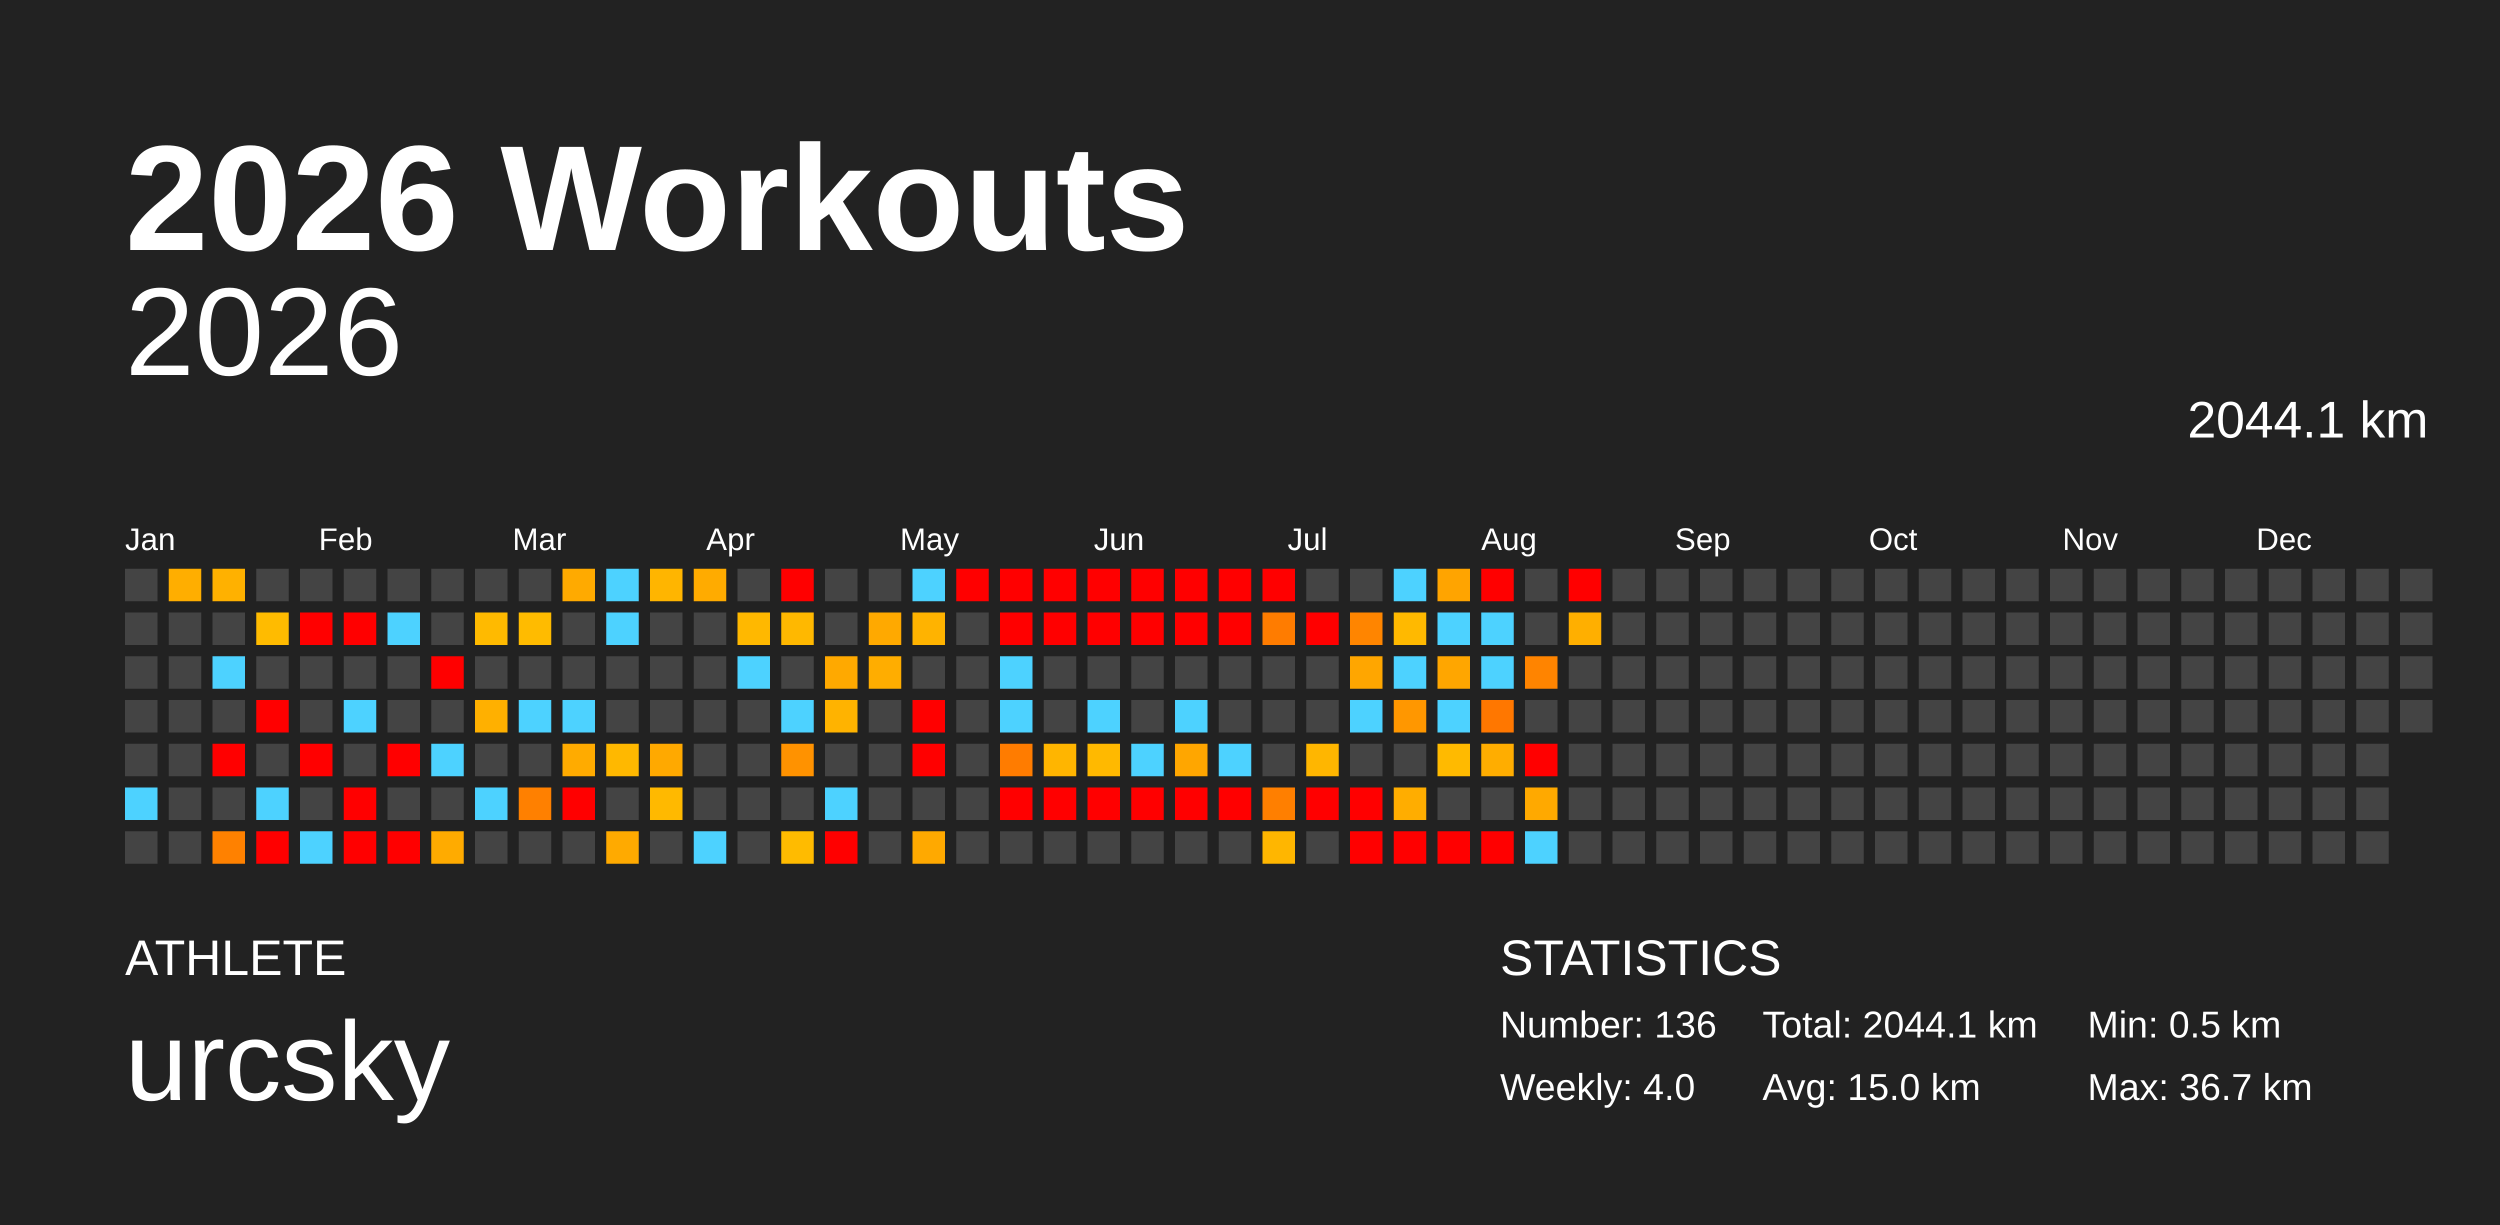
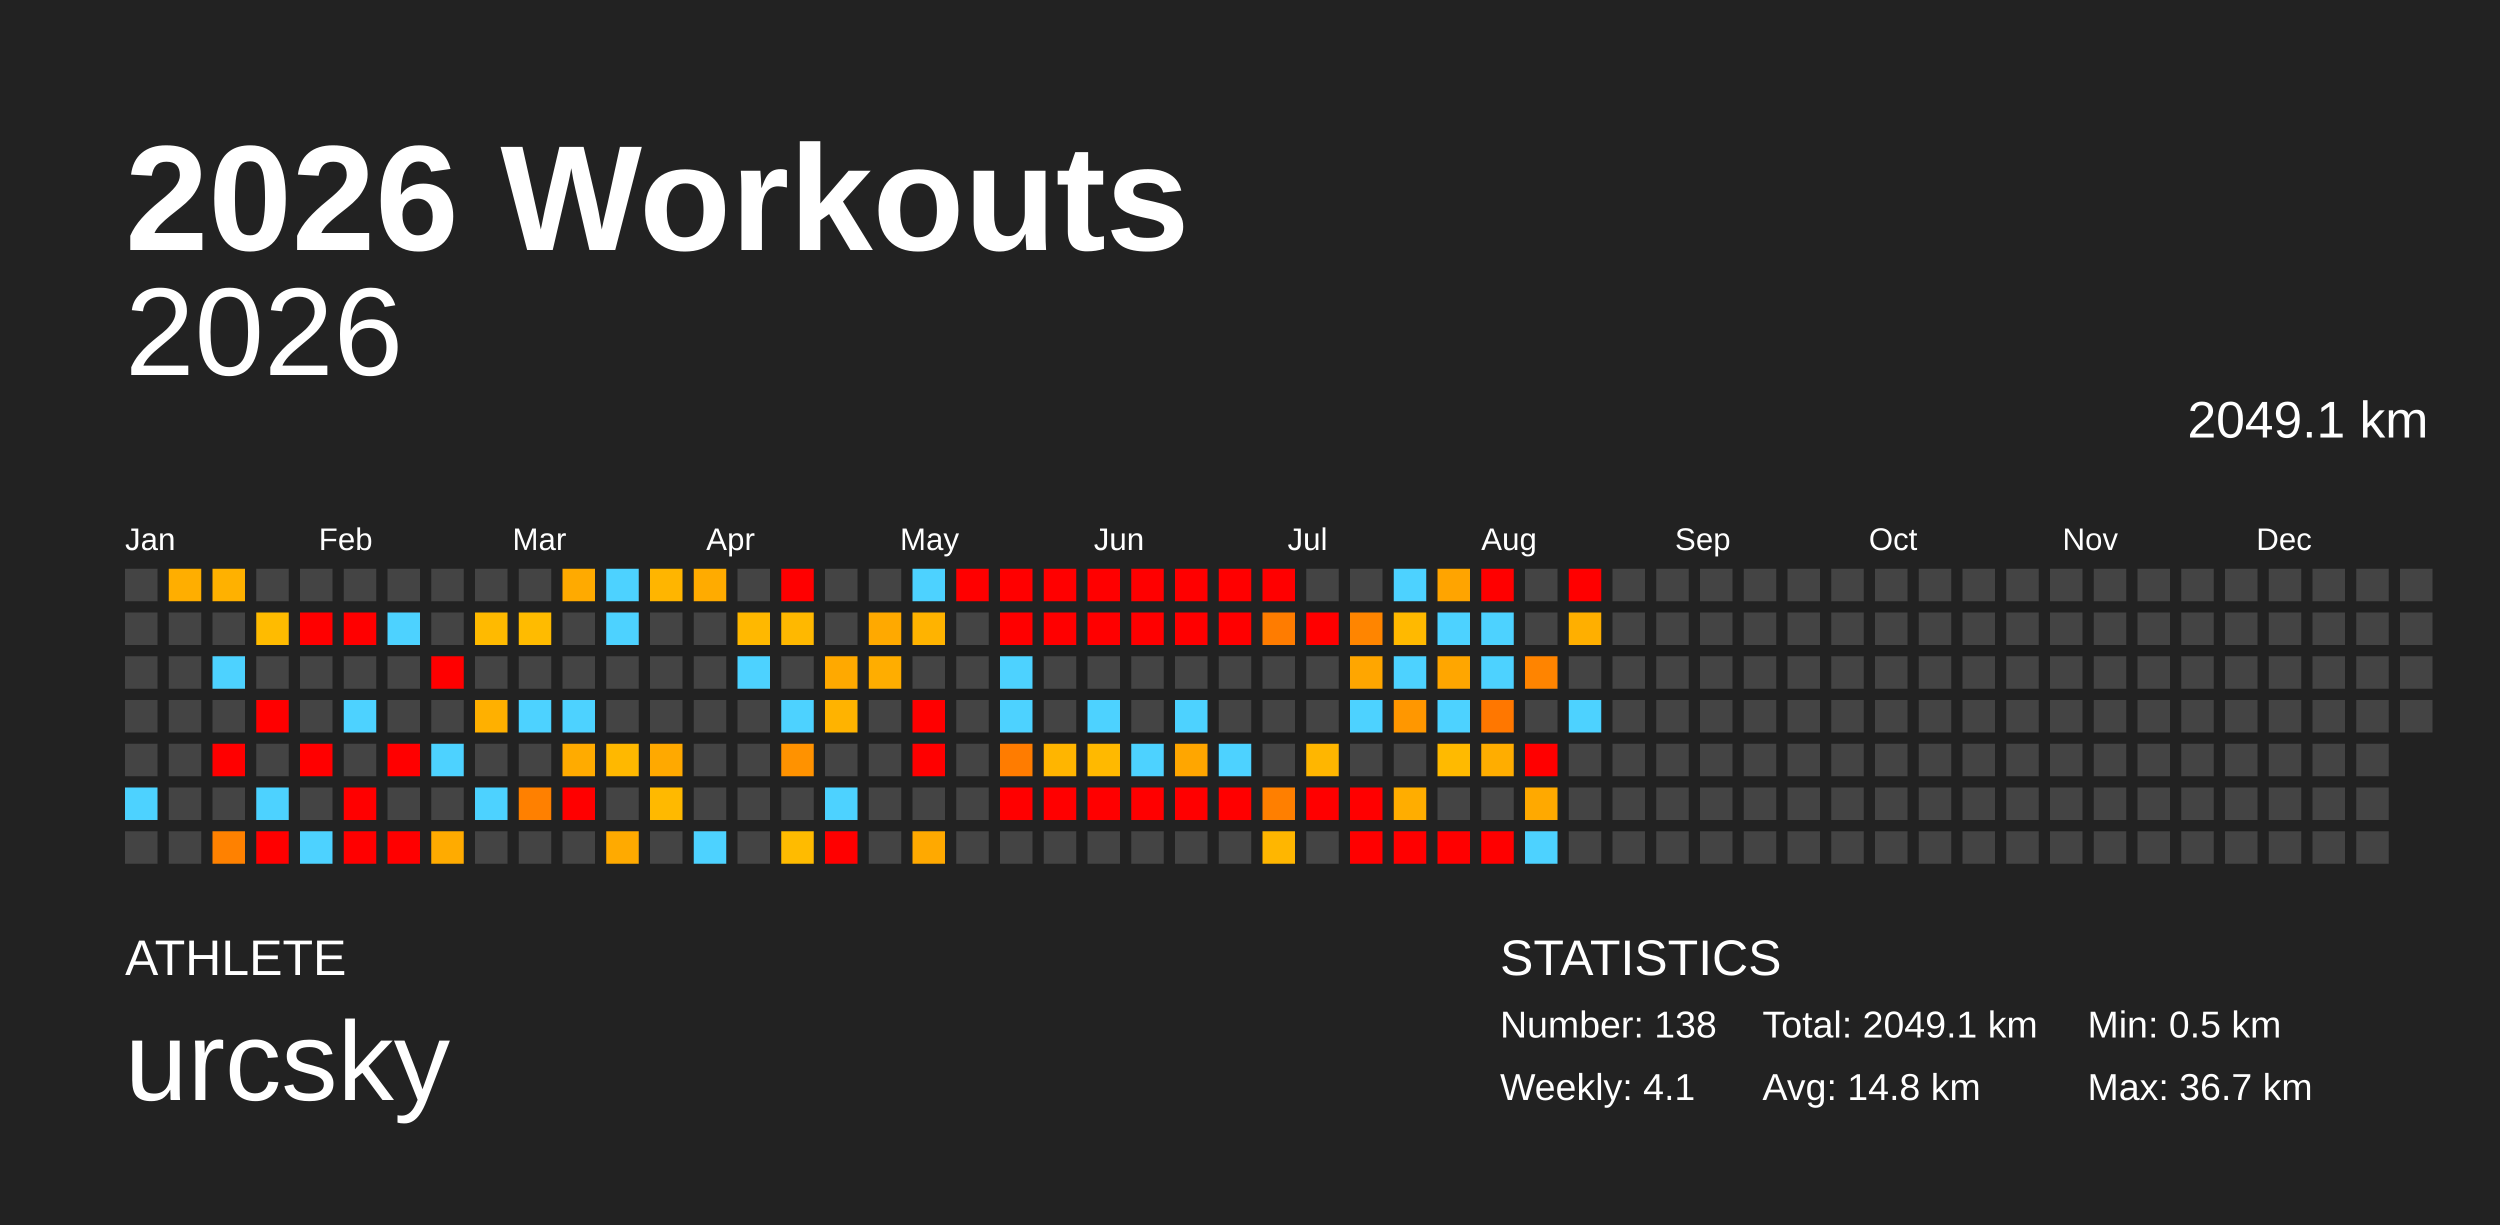
<svg xmlns="http://www.w3.org/2000/svg" baseProfile="full" height="98mm" version="1.1" viewBox="0,0,200,98" width="200mm">
  <defs />
  <rect fill="#222222" height="98" width="200" x="0" y="0" />
  <text fill="#FFFFFF" style="font-size:12px; font-family:Arial; font-weight:bold;" x="10" y="20">2026 Workouts</text>
  <text fill="#FFFFFF" style="font-size:4px; font-family:Arial" x="10" y="78">ATHLETE</text>
  <text fill="#FFFFFF" style="font-size:9px; font-family:Arial" x="10" y="88">urcsky</text>
  <text fill="#FFFFFF" style="font-size:4px; font-family:Arial" x="120" y="78">STATISTICS</text>
-   <text fill="#FFFFFF" style="font-size:3px; font-family:Arial" x="120" y="83">Number: 136</text>
-   <text fill="#FFFFFF" style="font-size:3px; font-family:Arial" x="120" y="88">Weekly: 4.0</text>
-   <text fill="#FFFFFF" style="font-size:3px; font-family:Arial" x="141" y="83">Total: 2044.1 km</text>
-   <text fill="#FFFFFF" style="font-size:3px; font-family:Arial" x="141" y="88">Avg: 15.0 km</text>
+   <text fill="#FFFFFF" style="font-size:3px; font-family:Arial" x="120" y="83">Number: 138</text>
+   <text fill="#FFFFFF" style="font-size:3px; font-family:Arial" x="120" y="88">Weekly: 4.1</text>
+   <text fill="#FFFFFF" style="font-size:3px; font-family:Arial" x="141" y="83">Total: 2049.1 km</text>
+   <text fill="#FFFFFF" style="font-size:3px; font-family:Arial" x="141" y="88">Avg: 14.8 km</text>
  <text fill="#FFFFFF" style="font-size:3px; font-family:Arial" x="167" y="83">Min: 0.5 km</text>
  <text fill="#FFFFFF" style="font-size:3px; font-family:Arial" x="167" y="88">Max: 36.7 km</text>
  <text alignment-baseline="hanging" fill="#FFFFFF" style="font-size:10.0px; font-family:Arial;" x="10" y="30">2026</text>
-   <text alignment-baseline="hanging" fill="#FFFFFF" style="font-size:4.125px; font-family:Arial;" x="175" y="35">2044.1 km</text>
+   <text alignment-baseline="hanging" fill="#FFFFFF" style="font-size:4.125px; font-family:Arial;" x="175" y="35">2049.1 km</text>
  <text fill="#FFFFFF" style="font-size:2.5px; font-family:Arial" x="10.0" y="44">Jan</text>
  <text fill="#FFFFFF" style="font-size:2.5px; font-family:Arial" x="25.5" y="44">Feb</text>
  <text fill="#FFFFFF" style="font-size:2.5px; font-family:Arial" x="41.0" y="44">Mar</text>
  <text fill="#FFFFFF" style="font-size:2.5px; font-family:Arial" x="56.5" y="44">Apr</text>
  <text fill="#FFFFFF" style="font-size:2.5px; font-family:Arial" x="72.0" y="44">May</text>
  <text fill="#FFFFFF" style="font-size:2.5px; font-family:Arial" x="87.5" y="44">Jun</text>
  <text fill="#FFFFFF" style="font-size:2.5px; font-family:Arial" x="103.0" y="44">Jul</text>
  <text fill="#FFFFFF" style="font-size:2.5px; font-family:Arial" x="118.5" y="44">Aug</text>
  <text fill="#FFFFFF" style="font-size:2.5px; font-family:Arial" x="134.0" y="44">Sep</text>
  <text fill="#FFFFFF" style="font-size:2.5px; font-family:Arial" x="149.5" y="44">Oct</text>
  <text fill="#FFFFFF" style="font-size:2.5px; font-family:Arial" x="165.0" y="44">Nov</text>
  <text fill="#FFFFFF" style="font-size:2.5px; font-family:Arial" x="180.5" y="44">Dec</text>
  <rect fill="#444444" height="2.6" width="2.6" x="10.0" y="45.5" />
  <rect fill="#444444" height="2.6" width="2.6" x="10.0" y="49.0" />
  <rect fill="#444444" height="2.6" width="2.6" x="10.0" y="52.5" />
  <rect fill="#444444" height="2.6" width="2.6" x="10.0" y="56.0" />
  <rect fill="#444444" height="2.6" width="2.6" x="10.0" y="59.5" />
  <rect fill="#4dd2ff" height="2.6" width="2.6" x="10.0" y="63.0" />
  <rect fill="#444444" height="2.6" width="2.6" x="10.0" y="66.5" />
  <rect fill="#ffae00" height="2.6" width="2.6" x="13.5" y="45.5" />
  <rect fill="#444444" height="2.6" width="2.6" x="13.5" y="49.0" />
  <rect fill="#444444" height="2.6" width="2.6" x="13.5" y="52.5" />
  <rect fill="#444444" height="2.6" width="2.6" x="13.5" y="56.0" />
  <rect fill="#444444" height="2.6" width="2.6" x="13.5" y="59.5" />
  <rect fill="#444444" height="2.6" width="2.6" x="13.5" y="63.0" />
  <rect fill="#444444" height="2.6" width="2.6" x="13.5" y="66.5" />
  <rect fill="#ffb100" height="2.6" width="2.6" x="17.0" y="45.5" />
  <rect fill="#444444" height="2.6" width="2.6" x="17.0" y="49.0" />
  <rect fill="#4dd2ff" height="2.6" width="2.6" x="17.0" y="52.5" />
  <rect fill="#444444" height="2.6" width="2.6" x="17.0" y="56.0" />
  <rect fill="red" height="2.6" width="2.6" x="17.0" y="59.5" />
  <rect fill="#444444" height="2.6" width="2.6" x="17.0" y="63.0" />
  <rect fill="#ff8100" height="2.6" width="2.6" x="17.0" y="66.5" />
  <rect fill="#444444" height="2.6" width="2.6" x="20.5" y="45.5" />
  <rect fill="#ffbb00" height="2.6" width="2.6" x="20.5" y="49.0" />
  <rect fill="#444444" height="2.6" width="2.6" x="20.5" y="52.5" />
  <rect fill="red" height="2.6" width="2.6" x="20.5" y="56.0" />
  <rect fill="#444444" height="2.6" width="2.6" x="20.5" y="59.5" />
  <rect fill="#4dd2ff" height="2.6" width="2.6" x="20.5" y="63.0" />
  <rect fill="red" height="2.6" width="2.6" x="20.5" y="66.5" />
  <rect fill="#444444" height="2.6" width="2.6" x="24.0" y="45.5" />
  <rect fill="red" height="2.6" width="2.6" x="24.0" y="49.0" />
  <rect fill="#444444" height="2.6" width="2.6" x="24.0" y="52.5" />
  <rect fill="#444444" height="2.6" width="2.6" x="24.0" y="56.0" />
  <rect fill="red" height="2.6" width="2.6" x="24.0" y="59.5" />
  <rect fill="#444444" height="2.6" width="2.6" x="24.0" y="63.0" />
  <rect fill="#4dd2ff" height="2.6" width="2.6" x="24.0" y="66.5" />
  <rect fill="#444444" height="2.6" width="2.6" x="27.5" y="45.5" />
  <rect fill="red" height="2.6" width="2.6" x="27.5" y="49.0" />
  <rect fill="#444444" height="2.6" width="2.6" x="27.5" y="52.5" />
  <rect fill="#4dd2ff" height="2.6" width="2.6" x="27.5" y="56.0" />
  <rect fill="#444444" height="2.6" width="2.6" x="27.5" y="59.5" />
  <rect fill="red" height="2.6" width="2.6" x="27.5" y="63.0" />
  <rect fill="red" height="2.6" width="2.6" x="27.5" y="66.5" />
  <rect fill="#444444" height="2.6" width="2.6" x="31.0" y="45.5" />
  <rect fill="#4dd2ff" height="2.6" width="2.6" x="31.0" y="49.0" />
  <rect fill="#444444" height="2.6" width="2.6" x="31.0" y="52.5" />
  <rect fill="#444444" height="2.6" width="2.6" x="31.0" y="56.0" />
  <rect fill="red" height="2.6" width="2.6" x="31.0" y="59.5" />
  <rect fill="#444444" height="2.6" width="2.6" x="31.0" y="63.0" />
  <rect fill="red" height="2.6" width="2.6" x="31.0" y="66.5" />
  <rect fill="#444444" height="2.6" width="2.6" x="34.5" y="45.5" />
  <rect fill="#444444" height="2.6" width="2.6" x="34.5" y="49.0" />
  <rect fill="red" height="2.6" width="2.6" x="34.5" y="52.5" />
  <rect fill="#444444" height="2.6" width="2.6" x="34.5" y="56.0" />
  <rect fill="#4dd2ff" height="2.6" width="2.6" x="34.5" y="59.5" />
  <rect fill="#444444" height="2.6" width="2.6" x="34.5" y="63.0" />
  <rect fill="#ffab00" height="2.6" width="2.6" x="34.5" y="66.5" />
  <rect fill="#444444" height="2.6" width="2.6" x="38.0" y="45.5" />
  <rect fill="#ffba00" height="2.6" width="2.6" x="38.0" y="49.0" />
  <rect fill="#444444" height="2.6" width="2.6" x="38.0" y="52.5" />
  <rect fill="#ffb000" height="2.6" width="2.6" x="38.0" y="56.0" />
  <rect fill="#444444" height="2.6" width="2.6" x="38.0" y="59.5" />
  <rect fill="#4dd2ff" height="2.6" width="2.6" x="38.0" y="63.0" />
  <rect fill="#444444" height="2.6" width="2.6" x="38.0" y="66.5" />
  <rect fill="#444444" height="2.6" width="2.6" x="41.5" y="45.5" />
  <rect fill="#ffbb00" height="2.6" width="2.6" x="41.5" y="49.0" />
  <rect fill="#444444" height="2.6" width="2.6" x="41.5" y="52.5" />
  <rect fill="#4dd2ff" height="2.6" width="2.6" x="41.5" y="56.0" />
  <rect fill="#444444" height="2.6" width="2.6" x="41.5" y="59.5" />
  <rect fill="#ff8000" height="2.6" width="2.6" x="41.5" y="63.0" />
  <rect fill="#444444" height="2.6" width="2.6" x="41.5" y="66.5" />
  <rect fill="#ffaa00" height="2.6" width="2.6" x="45.0" y="45.5" />
  <rect fill="#444444" height="2.6" width="2.6" x="45.0" y="49.0" />
  <rect fill="#444444" height="2.6" width="2.6" x="45.0" y="52.5" />
  <rect fill="#4dd2ff" height="2.6" width="2.6" x="45.0" y="56.0" />
  <rect fill="#ffab00" height="2.6" width="2.6" x="45.0" y="59.5" />
  <rect fill="red" height="2.6" width="2.6" x="45.0" y="63.0" />
  <rect fill="#444444" height="2.6" width="2.6" x="45.0" y="66.5" />
  <rect fill="#4dd2ff" height="2.6" width="2.6" x="48.5" y="45.5" />
  <rect fill="#4dd2ff" height="2.6" width="2.6" x="48.5" y="49.0" />
  <rect fill="#444444" height="2.6" width="2.6" x="48.5" y="52.5" />
  <rect fill="#444444" height="2.6" width="2.6" x="48.5" y="56.0" />
  <rect fill="#ffb800" height="2.6" width="2.6" x="48.5" y="59.5" />
  <rect fill="#444444" height="2.6" width="2.6" x="48.5" y="63.0" />
  <rect fill="#ffaa00" height="2.6" width="2.6" x="48.5" y="66.5" />
  <rect fill="#ffb500" height="2.6" width="2.6" x="52.0" y="45.5" />
  <rect fill="#444444" height="2.6" width="2.6" x="52.0" y="49.0" />
  <rect fill="#444444" height="2.6" width="2.6" x="52.0" y="52.5" />
  <rect fill="#444444" height="2.6" width="2.6" x="52.0" y="56.0" />
  <rect fill="#ffa900" height="2.6" width="2.6" x="52.0" y="59.5" />
  <rect fill="#ffb900" height="2.6" width="2.6" x="52.0" y="63.0" />
  <rect fill="#444444" height="2.6" width="2.6" x="52.0" y="66.5" />
  <rect fill="#ffab00" height="2.6" width="2.6" x="55.5" y="45.5" />
  <rect fill="#444444" height="2.6" width="2.6" x="55.5" y="49.0" />
  <rect fill="#444444" height="2.6" width="2.6" x="55.5" y="52.5" />
  <rect fill="#444444" height="2.6" width="2.6" x="55.5" y="56.0" />
  <rect fill="#444444" height="2.6" width="2.6" x="55.5" y="59.5" />
  <rect fill="#444444" height="2.6" width="2.6" x="55.5" y="63.0" />
  <rect fill="#4dd2ff" height="2.6" width="2.6" x="55.5" y="66.5" />
  <rect fill="#444444" height="2.6" width="2.6" x="59.0" y="45.5" />
  <rect fill="#ffb800" height="2.6" width="2.6" x="59.0" y="49.0" />
  <rect fill="#4dd2ff" height="2.6" width="2.6" x="59.0" y="52.5" />
  <rect fill="#444444" height="2.6" width="2.6" x="59.0" y="56.0" />
  <rect fill="#444444" height="2.6" width="2.6" x="59.0" y="59.5" />
  <rect fill="#444444" height="2.6" width="2.6" x="59.0" y="63.0" />
  <rect fill="#444444" height="2.6" width="2.6" x="59.0" y="66.5" />
  <rect fill="red" height="2.6" width="2.6" x="62.5" y="45.5" />
  <rect fill="#ffb800" height="2.6" width="2.6" x="62.5" y="49.0" />
  <rect fill="#444444" height="2.6" width="2.6" x="62.5" y="52.5" />
  <rect fill="#4dd2ff" height="2.6" width="2.6" x="62.5" y="56.0" />
  <rect fill="#ff9200" height="2.6" width="2.6" x="62.5" y="59.5" />
  <rect fill="#444444" height="2.6" width="2.6" x="62.5" y="63.0" />
  <rect fill="#ffbb00" height="2.6" width="2.6" x="62.5" y="66.5" />
  <rect fill="#444444" height="2.6" width="2.6" x="66.0" y="45.5" />
  <rect fill="#444444" height="2.6" width="2.6" x="66.0" y="49.0" />
  <rect fill="#ffa900" height="2.6" width="2.6" x="66.0" y="52.5" />
  <rect fill="#ffb300" height="2.6" width="2.6" x="66.0" y="56.0" />
  <rect fill="#444444" height="2.6" width="2.6" x="66.0" y="59.5" />
  <rect fill="#4dd2ff" height="2.6" width="2.6" x="66.0" y="63.0" />
  <rect fill="red" height="2.6" width="2.6" x="66.0" y="66.5" />
  <rect fill="#444444" height="2.6" width="2.6" x="69.5" y="45.5" />
  <rect fill="#ffa900" height="2.6" width="2.6" x="69.5" y="49.0" />
  <rect fill="#ffad00" height="2.6" width="2.6" x="69.5" y="52.5" />
  <rect fill="#444444" height="2.6" width="2.6" x="69.5" y="56.0" />
  <rect fill="#444444" height="2.6" width="2.6" x="69.5" y="59.5" />
  <rect fill="#444444" height="2.6" width="2.6" x="69.5" y="63.0" />
  <rect fill="#444444" height="2.6" width="2.6" x="69.5" y="66.5" />
  <rect fill="#4dd2ff" height="2.6" width="2.6" x="73.0" y="45.5" />
  <rect fill="#ffb300" height="2.6" width="2.6" x="73.0" y="49.0" />
  <rect fill="#444444" height="2.6" width="2.6" x="73.0" y="52.5" />
  <rect fill="red" height="2.6" width="2.6" x="73.0" y="56.0" />
  <rect fill="red" height="2.6" width="2.6" x="73.0" y="59.5" />
  <rect fill="#444444" height="2.6" width="2.6" x="73.0" y="63.0" />
  <rect fill="#ffa900" height="2.6" width="2.6" x="73.0" y="66.5" />
  <rect fill="red" height="2.6" width="2.6" x="76.5" y="45.5" />
  <rect fill="#444444" height="2.6" width="2.6" x="76.5" y="49.0" />
  <rect fill="#444444" height="2.6" width="2.6" x="76.5" y="52.5" />
  <rect fill="#444444" height="2.6" width="2.6" x="76.5" y="56.0" />
  <rect fill="#444444" height="2.6" width="2.6" x="76.5" y="59.5" />
  <rect fill="#444444" height="2.6" width="2.6" x="76.5" y="63.0" />
  <rect fill="#444444" height="2.6" width="2.6" x="76.5" y="66.5" />
  <rect fill="red" height="2.6" width="2.6" x="80.0" y="45.5" />
  <rect fill="red" height="2.6" width="2.6" x="80.0" y="49.0" />
  <rect fill="#4dd2ff" height="2.6" width="2.6" x="80.0" y="52.5" />
  <rect fill="#4dd2ff" height="2.6" width="2.6" x="80.0" y="56.0" />
  <rect fill="#ff7c00" height="2.6" width="2.6" x="80.0" y="59.5" />
  <rect fill="red" height="2.6" width="2.6" x="80.0" y="63.0" />
  <rect fill="#444444" height="2.6" width="2.6" x="80.0" y="66.5" />
  <rect fill="red" height="2.6" width="2.6" x="83.5" y="45.5" />
  <rect fill="red" height="2.6" width="2.6" x="83.5" y="49.0" />
  <rect fill="#444444" height="2.6" width="2.6" x="83.5" y="52.5" />
  <rect fill="#444444" height="2.6" width="2.6" x="83.5" y="56.0" />
  <rect fill="#ffb500" height="2.6" width="2.6" x="83.5" y="59.5" />
  <rect fill="red" height="2.6" width="2.6" x="83.5" y="63.0" />
  <rect fill="#444444" height="2.6" width="2.6" x="83.5" y="66.5" />
  <rect fill="red" height="2.6" width="2.6" x="87.0" y="45.5" />
  <rect fill="red" height="2.6" width="2.6" x="87.0" y="49.0" />
  <rect fill="#444444" height="2.6" width="2.6" x="87.0" y="52.5" />
  <rect fill="#4dd2ff" height="2.6" width="2.6" x="87.0" y="56.0" />
  <rect fill="#ffb900" height="2.6" width="2.6" x="87.0" y="59.5" />
  <rect fill="red" height="2.6" width="2.6" x="87.0" y="63.0" />
  <rect fill="#444444" height="2.6" width="2.6" x="87.0" y="66.5" />
  <rect fill="red" height="2.6" width="2.6" x="90.5" y="45.5" />
  <rect fill="red" height="2.6" width="2.6" x="90.5" y="49.0" />
  <rect fill="#444444" height="2.6" width="2.6" x="90.5" y="52.5" />
  <rect fill="#444444" height="2.6" width="2.6" x="90.5" y="56.0" />
  <rect fill="#4dd2ff" height="2.6" width="2.6" x="90.5" y="59.5" />
  <rect fill="red" height="2.6" width="2.6" x="90.5" y="63.0" />
  <rect fill="#444444" height="2.6" width="2.6" x="90.5" y="66.5" />
  <rect fill="red" height="2.6" width="2.6" x="94.0" y="45.5" />
  <rect fill="red" height="2.6" width="2.6" x="94.0" y="49.0" />
  <rect fill="#444444" height="2.6" width="2.6" x="94.0" y="52.5" />
  <rect fill="#4dd2ff" height="2.6" width="2.6" x="94.0" y="56.0" />
  <rect fill="#ffa600" height="2.6" width="2.6" x="94.0" y="59.5" />
  <rect fill="red" height="2.6" width="2.6" x="94.0" y="63.0" />
  <rect fill="#444444" height="2.6" width="2.6" x="94.0" y="66.5" />
  <rect fill="red" height="2.6" width="2.6" x="97.5" y="45.5" />
  <rect fill="red" height="2.6" width="2.6" x="97.5" y="49.0" />
  <rect fill="#444444" height="2.6" width="2.6" x="97.5" y="52.5" />
  <rect fill="#444444" height="2.6" width="2.6" x="97.5" y="56.0" />
  <rect fill="#4dd2ff" height="2.6" width="2.6" x="97.5" y="59.5" />
  <rect fill="red" height="2.6" width="2.6" x="97.5" y="63.0" />
  <rect fill="#444444" height="2.6" width="2.6" x="97.5" y="66.5" />
  <rect fill="red" height="2.6" width="2.6" x="101.0" y="45.5" />
  <rect fill="#ff7c00" height="2.6" width="2.6" x="101.0" y="49.0" />
  <rect fill="#444444" height="2.6" width="2.6" x="101.0" y="52.5" />
  <rect fill="#444444" height="2.6" width="2.6" x="101.0" y="56.0" />
  <rect fill="#444444" height="2.6" width="2.6" x="101.0" y="59.5" />
  <rect fill="#ff7f00" height="2.6" width="2.6" x="101.0" y="63.0" />
  <rect fill="#ffb600" height="2.6" width="2.6" x="101.0" y="66.5" />
  <rect fill="#444444" height="2.6" width="2.6" x="104.5" y="45.5" />
  <rect fill="red" height="2.6" width="2.6" x="104.5" y="49.0" />
  <rect fill="#444444" height="2.6" width="2.6" x="104.5" y="52.5" />
  <rect fill="#444444" height="2.6" width="2.6" x="104.5" y="56.0" />
  <rect fill="#ffb600" height="2.6" width="2.6" x="104.5" y="59.5" />
  <rect fill="red" height="2.6" width="2.6" x="104.5" y="63.0" />
  <rect fill="#444444" height="2.6" width="2.6" x="104.5" y="66.5" />
  <rect fill="#444444" height="2.6" width="2.6" x="108.0" y="45.5" />
  <rect fill="#ff8500" height="2.6" width="2.6" x="108.0" y="49.0" />
  <rect fill="#ffa600" height="2.6" width="2.6" x="108.0" y="52.5" />
  <rect fill="#4dd2ff" height="2.6" width="2.6" x="108.0" y="56.0" />
  <rect fill="#444444" height="2.6" width="2.6" x="108.0" y="59.5" />
  <rect fill="red" height="2.6" width="2.6" x="108.0" y="63.0" />
  <rect fill="red" height="2.6" width="2.6" x="108.0" y="66.5" />
  <rect fill="#4dd2ff" height="2.6" width="2.6" x="111.5" y="45.5" />
  <rect fill="#ffb900" height="2.6" width="2.6" x="111.5" y="49.0" />
  <rect fill="#4dd2ff" height="2.6" width="2.6" x="111.5" y="52.5" />
  <rect fill="#ff9700" height="2.6" width="2.6" x="111.5" y="56.0" />
  <rect fill="#444444" height="2.6" width="2.6" x="111.5" y="59.5" />
  <rect fill="#ffad00" height="2.6" width="2.6" x="111.5" y="63.0" />
  <rect fill="red" height="2.6" width="2.6" x="111.5" y="66.5" />
  <rect fill="#ffa400" height="2.6" width="2.6" x="115.0" y="45.5" />
  <rect fill="#4dd2ff" height="2.6" width="2.6" x="115.0" y="49.0" />
  <rect fill="#ffa600" height="2.6" width="2.6" x="115.0" y="52.5" />
  <rect fill="#4dd2ff" height="2.6" width="2.6" x="115.0" y="56.0" />
  <rect fill="#ffba00" height="2.6" width="2.6" x="115.0" y="59.5" />
  <rect fill="#444444" height="2.6" width="2.6" x="115.0" y="63.0" />
  <rect fill="red" height="2.6" width="2.6" x="115.0" y="66.5" />
  <rect fill="red" height="2.6" width="2.6" x="118.5" y="45.5" />
  <rect fill="#4dd2ff" height="2.6" width="2.6" x="118.5" y="49.0" />
  <rect fill="#4dd2ff" height="2.6" width="2.6" x="118.5" y="52.5" />
  <rect fill="#ff7700" height="2.6" width="2.6" x="118.5" y="56.0" />
  <rect fill="#ffad00" height="2.6" width="2.6" x="118.5" y="59.5" />
  <rect fill="#444444" height="2.6" width="2.6" x="118.5" y="63.0" />
  <rect fill="red" height="2.6" width="2.6" x="118.5" y="66.5" />
  <rect fill="#444444" height="2.6" width="2.6" x="122.0" y="45.5" />
  <rect fill="#444444" height="2.6" width="2.6" x="122.0" y="49.0" />
  <rect fill="#ff8400" height="2.6" width="2.6" x="122.0" y="52.5" />
  <rect fill="#444444" height="2.6" width="2.6" x="122.0" y="56.0" />
  <rect fill="red" height="2.6" width="2.6" x="122.0" y="59.5" />
  <rect fill="#ffa900" height="2.6" width="2.6" x="122.0" y="63.0" />
  <rect fill="#4dd2ff" height="2.6" width="2.6" x="122.0" y="66.5" />
  <rect fill="red" height="2.6" width="2.6" x="125.5" y="45.5" />
  <rect fill="#ffaf00" height="2.6" width="2.6" x="125.5" y="49.0" />
  <rect fill="#444444" height="2.6" width="2.6" x="125.5" y="52.5" />
-   <rect fill="#444444" height="2.6" width="2.6" x="125.5" y="56.0" />
+   <rect fill="#4dd2ff" height="2.6" width="2.6" x="125.5" y="56.0" />
  <rect fill="#444444" height="2.6" width="2.6" x="125.5" y="59.5" />
  <rect fill="#444444" height="2.6" width="2.6" x="125.5" y="63.0" />
  <rect fill="#444444" height="2.6" width="2.6" x="125.5" y="66.5" />
  <rect fill="#444444" height="2.6" width="2.6" x="129.0" y="45.5" />
  <rect fill="#444444" height="2.6" width="2.6" x="129.0" y="49.0" />
  <rect fill="#444444" height="2.6" width="2.6" x="129.0" y="52.5" />
  <rect fill="#444444" height="2.6" width="2.6" x="129.0" y="56.0" />
  <rect fill="#444444" height="2.6" width="2.6" x="129.0" y="59.5" />
  <rect fill="#444444" height="2.6" width="2.6" x="129.0" y="63.0" />
  <rect fill="#444444" height="2.6" width="2.6" x="129.0" y="66.5" />
  <rect fill="#444444" height="2.6" width="2.6" x="132.5" y="45.5" />
  <rect fill="#444444" height="2.6" width="2.6" x="132.5" y="49.0" />
  <rect fill="#444444" height="2.6" width="2.6" x="132.5" y="52.5" />
  <rect fill="#444444" height="2.6" width="2.6" x="132.5" y="56.0" />
  <rect fill="#444444" height="2.6" width="2.6" x="132.5" y="59.5" />
  <rect fill="#444444" height="2.6" width="2.6" x="132.5" y="63.0" />
  <rect fill="#444444" height="2.6" width="2.6" x="132.5" y="66.5" />
  <rect fill="#444444" height="2.6" width="2.6" x="136.0" y="45.5" />
  <rect fill="#444444" height="2.6" width="2.6" x="136.0" y="49.0" />
  <rect fill="#444444" height="2.6" width="2.6" x="136.0" y="52.5" />
  <rect fill="#444444" height="2.6" width="2.6" x="136.0" y="56.0" />
  <rect fill="#444444" height="2.6" width="2.6" x="136.0" y="59.5" />
  <rect fill="#444444" height="2.6" width="2.6" x="136.0" y="63.0" />
  <rect fill="#444444" height="2.6" width="2.6" x="136.0" y="66.5" />
  <rect fill="#444444" height="2.6" width="2.6" x="139.5" y="45.5" />
  <rect fill="#444444" height="2.6" width="2.6" x="139.5" y="49.0" />
  <rect fill="#444444" height="2.6" width="2.6" x="139.5" y="52.5" />
  <rect fill="#444444" height="2.6" width="2.6" x="139.5" y="56.0" />
  <rect fill="#444444" height="2.6" width="2.6" x="139.5" y="59.5" />
  <rect fill="#444444" height="2.6" width="2.6" x="139.5" y="63.0" />
  <rect fill="#444444" height="2.6" width="2.6" x="139.5" y="66.5" />
  <rect fill="#444444" height="2.6" width="2.6" x="143.0" y="45.5" />
  <rect fill="#444444" height="2.6" width="2.6" x="143.0" y="49.0" />
  <rect fill="#444444" height="2.6" width="2.6" x="143.0" y="52.5" />
  <rect fill="#444444" height="2.6" width="2.6" x="143.0" y="56.0" />
  <rect fill="#444444" height="2.6" width="2.6" x="143.0" y="59.5" />
  <rect fill="#444444" height="2.6" width="2.6" x="143.0" y="63.0" />
  <rect fill="#444444" height="2.6" width="2.6" x="143.0" y="66.5" />
  <rect fill="#444444" height="2.6" width="2.6" x="146.5" y="45.5" />
  <rect fill="#444444" height="2.6" width="2.6" x="146.5" y="49.0" />
  <rect fill="#444444" height="2.6" width="2.6" x="146.5" y="52.5" />
  <rect fill="#444444" height="2.6" width="2.6" x="146.5" y="56.0" />
  <rect fill="#444444" height="2.6" width="2.6" x="146.5" y="59.5" />
  <rect fill="#444444" height="2.6" width="2.6" x="146.5" y="63.0" />
  <rect fill="#444444" height="2.6" width="2.6" x="146.5" y="66.5" />
  <rect fill="#444444" height="2.6" width="2.6" x="150.0" y="45.5" />
  <rect fill="#444444" height="2.6" width="2.6" x="150.0" y="49.0" />
  <rect fill="#444444" height="2.6" width="2.6" x="150.0" y="52.5" />
  <rect fill="#444444" height="2.6" width="2.6" x="150.0" y="56.0" />
  <rect fill="#444444" height="2.6" width="2.6" x="150.0" y="59.5" />
  <rect fill="#444444" height="2.6" width="2.6" x="150.0" y="63.0" />
  <rect fill="#444444" height="2.6" width="2.6" x="150.0" y="66.5" />
  <rect fill="#444444" height="2.6" width="2.6" x="153.5" y="45.5" />
  <rect fill="#444444" height="2.6" width="2.6" x="153.5" y="49.0" />
  <rect fill="#444444" height="2.6" width="2.6" x="153.5" y="52.5" />
  <rect fill="#444444" height="2.6" width="2.6" x="153.5" y="56.0" />
  <rect fill="#444444" height="2.6" width="2.6" x="153.5" y="59.5" />
  <rect fill="#444444" height="2.6" width="2.6" x="153.5" y="63.0" />
  <rect fill="#444444" height="2.6" width="2.6" x="153.5" y="66.5" />
  <rect fill="#444444" height="2.6" width="2.6" x="157.0" y="45.5" />
  <rect fill="#444444" height="2.6" width="2.6" x="157.0" y="49.0" />
  <rect fill="#444444" height="2.6" width="2.6" x="157.0" y="52.5" />
  <rect fill="#444444" height="2.6" width="2.6" x="157.0" y="56.0" />
  <rect fill="#444444" height="2.6" width="2.6" x="157.0" y="59.5" />
  <rect fill="#444444" height="2.6" width="2.6" x="157.0" y="63.0" />
  <rect fill="#444444" height="2.6" width="2.6" x="157.0" y="66.5" />
  <rect fill="#444444" height="2.6" width="2.6" x="160.5" y="45.5" />
  <rect fill="#444444" height="2.6" width="2.6" x="160.5" y="49.0" />
  <rect fill="#444444" height="2.6" width="2.6" x="160.5" y="52.5" />
  <rect fill="#444444" height="2.6" width="2.6" x="160.5" y="56.0" />
  <rect fill="#444444" height="2.6" width="2.6" x="160.5" y="59.5" />
  <rect fill="#444444" height="2.6" width="2.6" x="160.5" y="63.0" />
  <rect fill="#444444" height="2.6" width="2.6" x="160.5" y="66.5" />
  <rect fill="#444444" height="2.6" width="2.6" x="164.0" y="45.5" />
  <rect fill="#444444" height="2.6" width="2.6" x="164.0" y="49.0" />
  <rect fill="#444444" height="2.6" width="2.6" x="164.0" y="52.5" />
  <rect fill="#444444" height="2.6" width="2.6" x="164.0" y="56.0" />
  <rect fill="#444444" height="2.6" width="2.6" x="164.0" y="59.5" />
  <rect fill="#444444" height="2.6" width="2.6" x="164.0" y="63.0" />
  <rect fill="#444444" height="2.6" width="2.6" x="164.0" y="66.5" />
  <rect fill="#444444" height="2.6" width="2.6" x="167.5" y="45.5" />
  <rect fill="#444444" height="2.6" width="2.6" x="167.5" y="49.0" />
  <rect fill="#444444" height="2.6" width="2.6" x="167.5" y="52.5" />
  <rect fill="#444444" height="2.6" width="2.6" x="167.5" y="56.0" />
  <rect fill="#444444" height="2.6" width="2.6" x="167.5" y="59.5" />
  <rect fill="#444444" height="2.6" width="2.6" x="167.5" y="63.0" />
  <rect fill="#444444" height="2.6" width="2.6" x="167.5" y="66.5" />
  <rect fill="#444444" height="2.6" width="2.6" x="171.0" y="45.5" />
  <rect fill="#444444" height="2.6" width="2.6" x="171.0" y="49.0" />
  <rect fill="#444444" height="2.6" width="2.6" x="171.0" y="52.5" />
  <rect fill="#444444" height="2.6" width="2.6" x="171.0" y="56.0" />
  <rect fill="#444444" height="2.6" width="2.6" x="171.0" y="59.5" />
  <rect fill="#444444" height="2.6" width="2.6" x="171.0" y="63.0" />
  <rect fill="#444444" height="2.6" width="2.6" x="171.0" y="66.5" />
  <rect fill="#444444" height="2.6" width="2.6" x="174.5" y="45.5" />
  <rect fill="#444444" height="2.6" width="2.6" x="174.5" y="49.0" />
  <rect fill="#444444" height="2.6" width="2.6" x="174.5" y="52.5" />
  <rect fill="#444444" height="2.6" width="2.6" x="174.5" y="56.0" />
  <rect fill="#444444" height="2.6" width="2.6" x="174.5" y="59.5" />
  <rect fill="#444444" height="2.6" width="2.6" x="174.5" y="63.0" />
  <rect fill="#444444" height="2.6" width="2.6" x="174.5" y="66.5" />
  <rect fill="#444444" height="2.6" width="2.6" x="178.0" y="45.5" />
  <rect fill="#444444" height="2.6" width="2.6" x="178.0" y="49.0" />
  <rect fill="#444444" height="2.6" width="2.6" x="178.0" y="52.5" />
  <rect fill="#444444" height="2.6" width="2.6" x="178.0" y="56.0" />
  <rect fill="#444444" height="2.6" width="2.6" x="178.0" y="59.5" />
  <rect fill="#444444" height="2.6" width="2.6" x="178.0" y="63.0" />
  <rect fill="#444444" height="2.6" width="2.6" x="178.0" y="66.5" />
  <rect fill="#444444" height="2.6" width="2.6" x="181.5" y="45.5" />
  <rect fill="#444444" height="2.6" width="2.6" x="181.5" y="49.0" />
  <rect fill="#444444" height="2.6" width="2.6" x="181.5" y="52.5" />
  <rect fill="#444444" height="2.6" width="2.6" x="181.5" y="56.0" />
  <rect fill="#444444" height="2.6" width="2.6" x="181.5" y="59.5" />
  <rect fill="#444444" height="2.6" width="2.6" x="181.5" y="63.0" />
  <rect fill="#444444" height="2.6" width="2.6" x="181.5" y="66.5" />
  <rect fill="#444444" height="2.6" width="2.6" x="185.0" y="45.5" />
  <rect fill="#444444" height="2.6" width="2.6" x="185.0" y="49.0" />
  <rect fill="#444444" height="2.6" width="2.6" x="185.0" y="52.5" />
  <rect fill="#444444" height="2.6" width="2.6" x="185.0" y="56.0" />
  <rect fill="#444444" height="2.6" width="2.6" x="185.0" y="59.5" />
  <rect fill="#444444" height="2.6" width="2.6" x="185.0" y="63.0" />
  <rect fill="#444444" height="2.6" width="2.6" x="185.0" y="66.5" />
  <rect fill="#444444" height="2.6" width="2.6" x="188.5" y="45.5" />
  <rect fill="#444444" height="2.6" width="2.6" x="188.5" y="49.0" />
  <rect fill="#444444" height="2.6" width="2.6" x="188.5" y="52.5" />
  <rect fill="#444444" height="2.6" width="2.6" x="188.5" y="56.0" />
  <rect fill="#444444" height="2.6" width="2.6" x="188.5" y="59.5" />
  <rect fill="#444444" height="2.6" width="2.6" x="188.5" y="63.0" />
  <rect fill="#444444" height="2.6" width="2.6" x="188.5" y="66.5" />
  <rect fill="#444444" height="2.6" width="2.6" x="192.0" y="45.5" />
  <rect fill="#444444" height="2.6" width="2.6" x="192.0" y="49.0" />
  <rect fill="#444444" height="2.6" width="2.6" x="192.0" y="52.5" />
  <rect fill="#444444" height="2.6" width="2.6" x="192.0" y="56.0" />
</svg>
